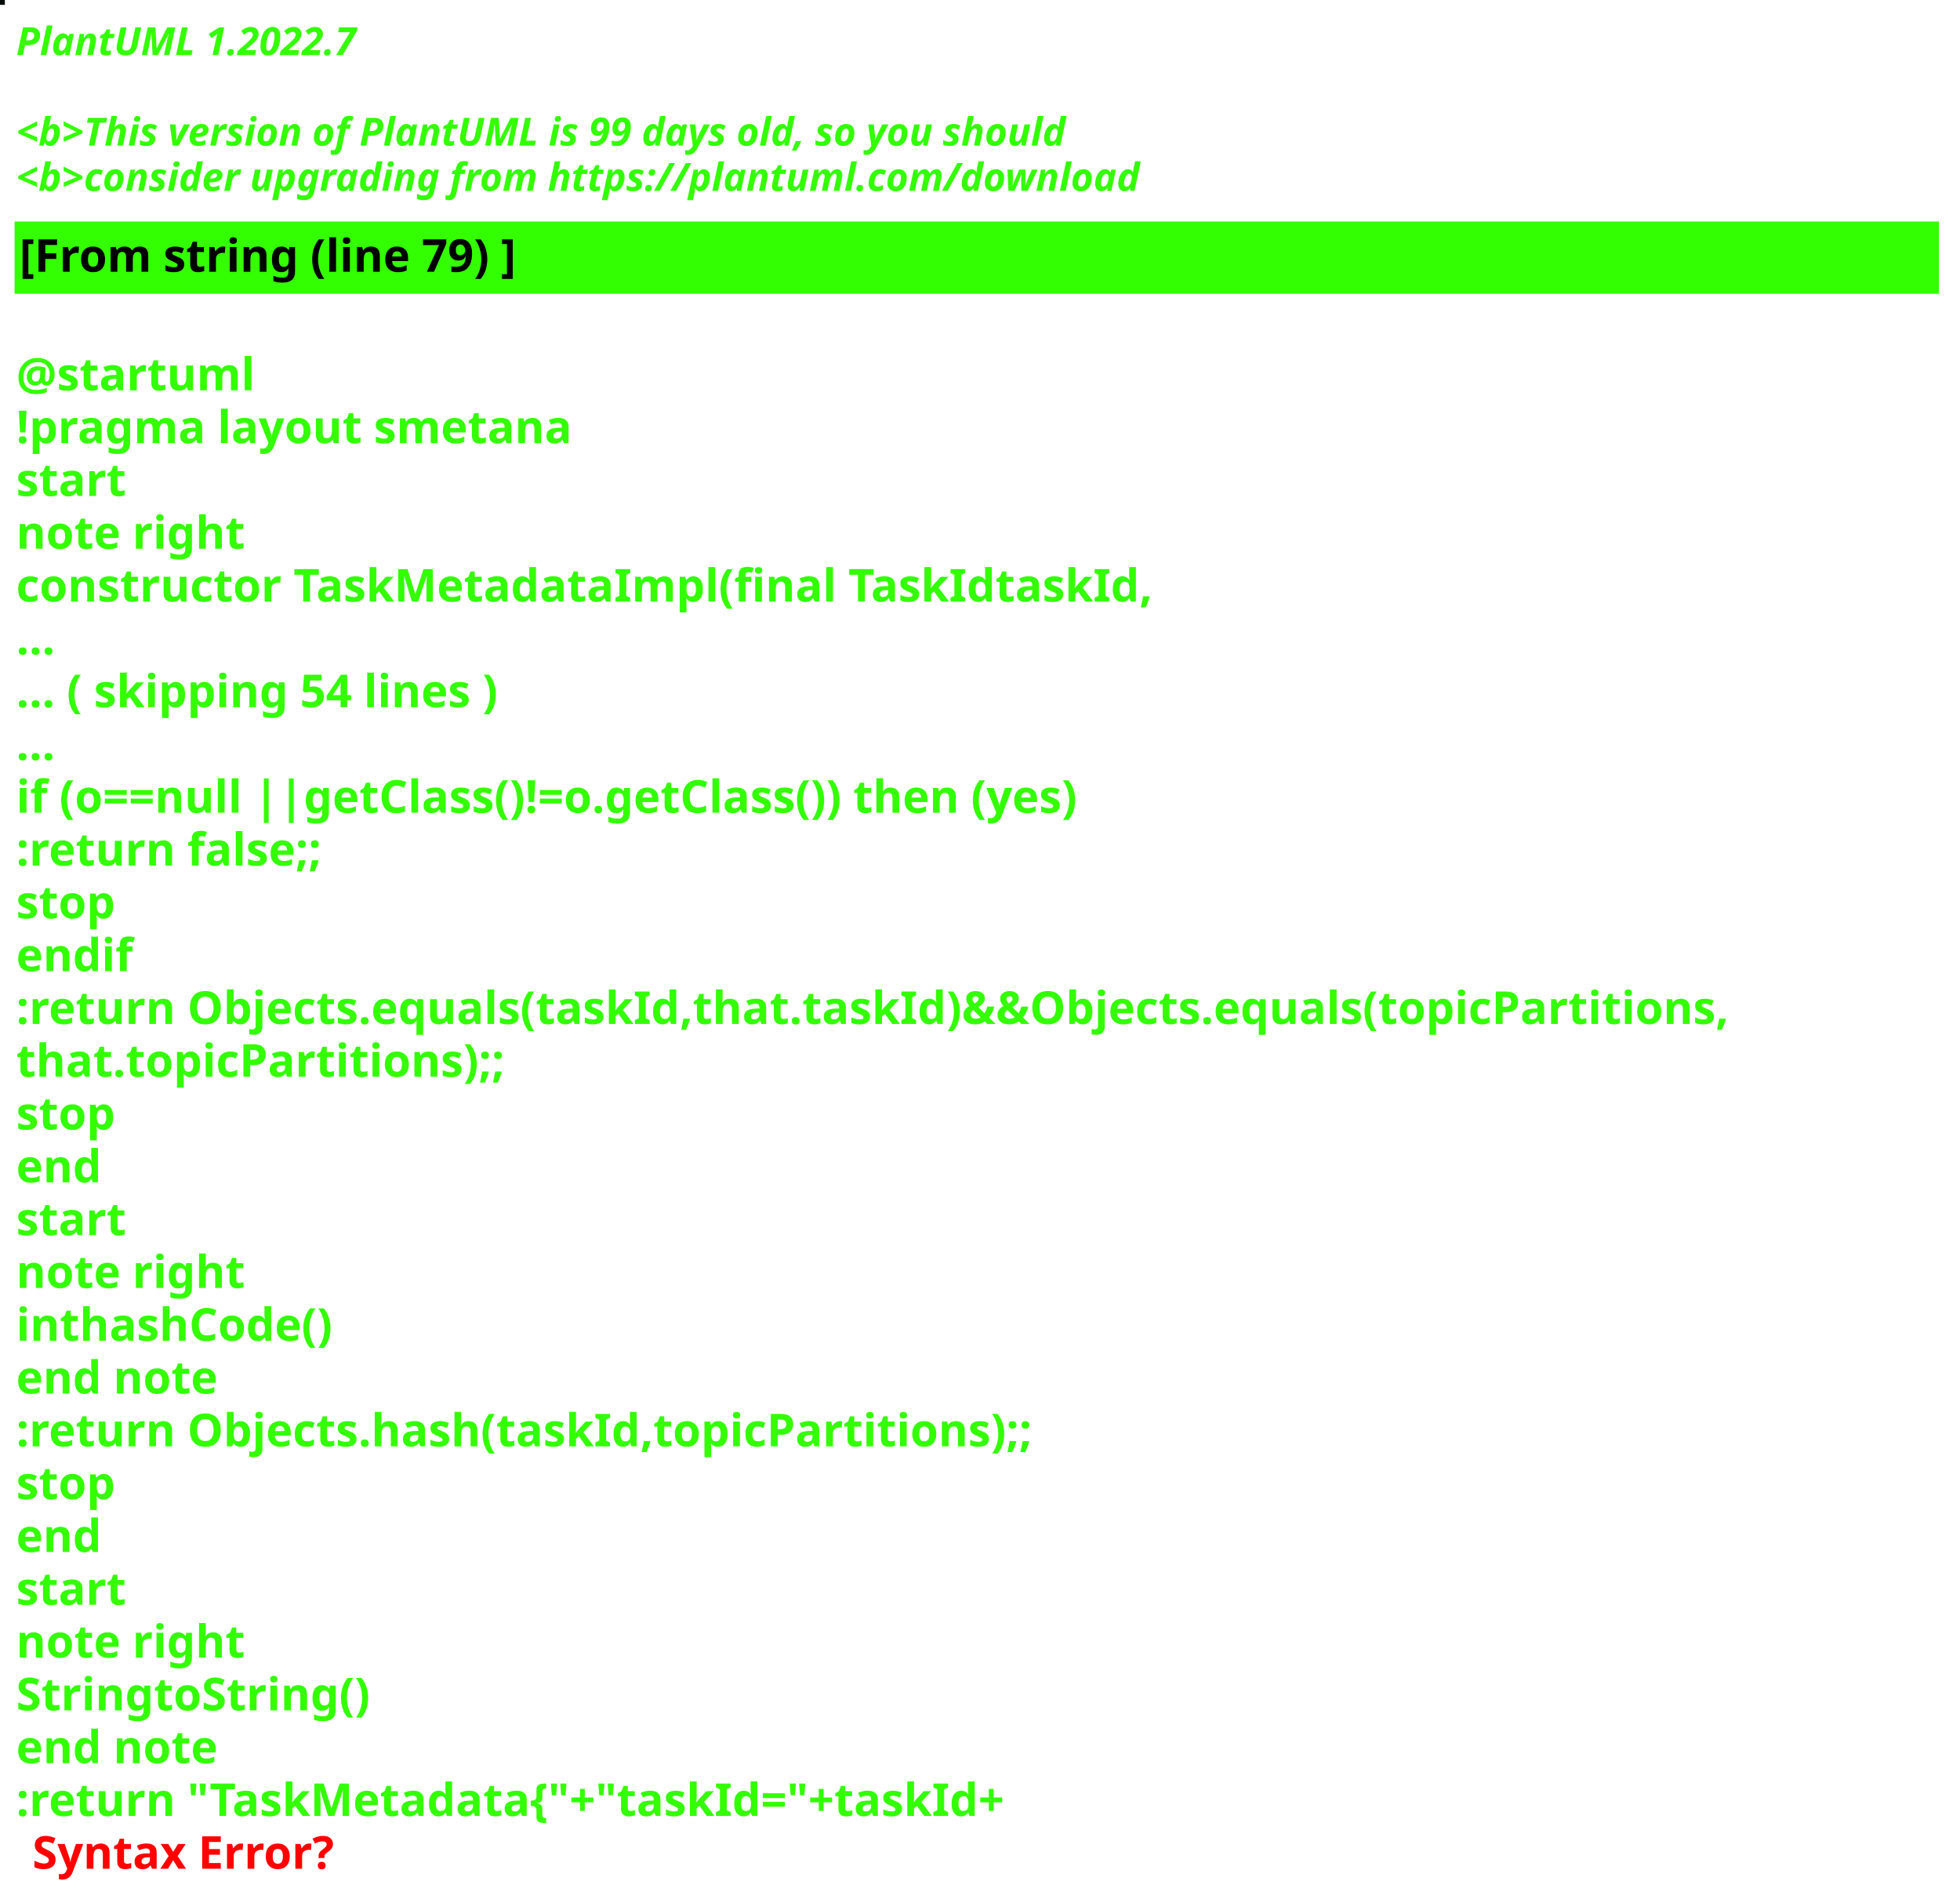
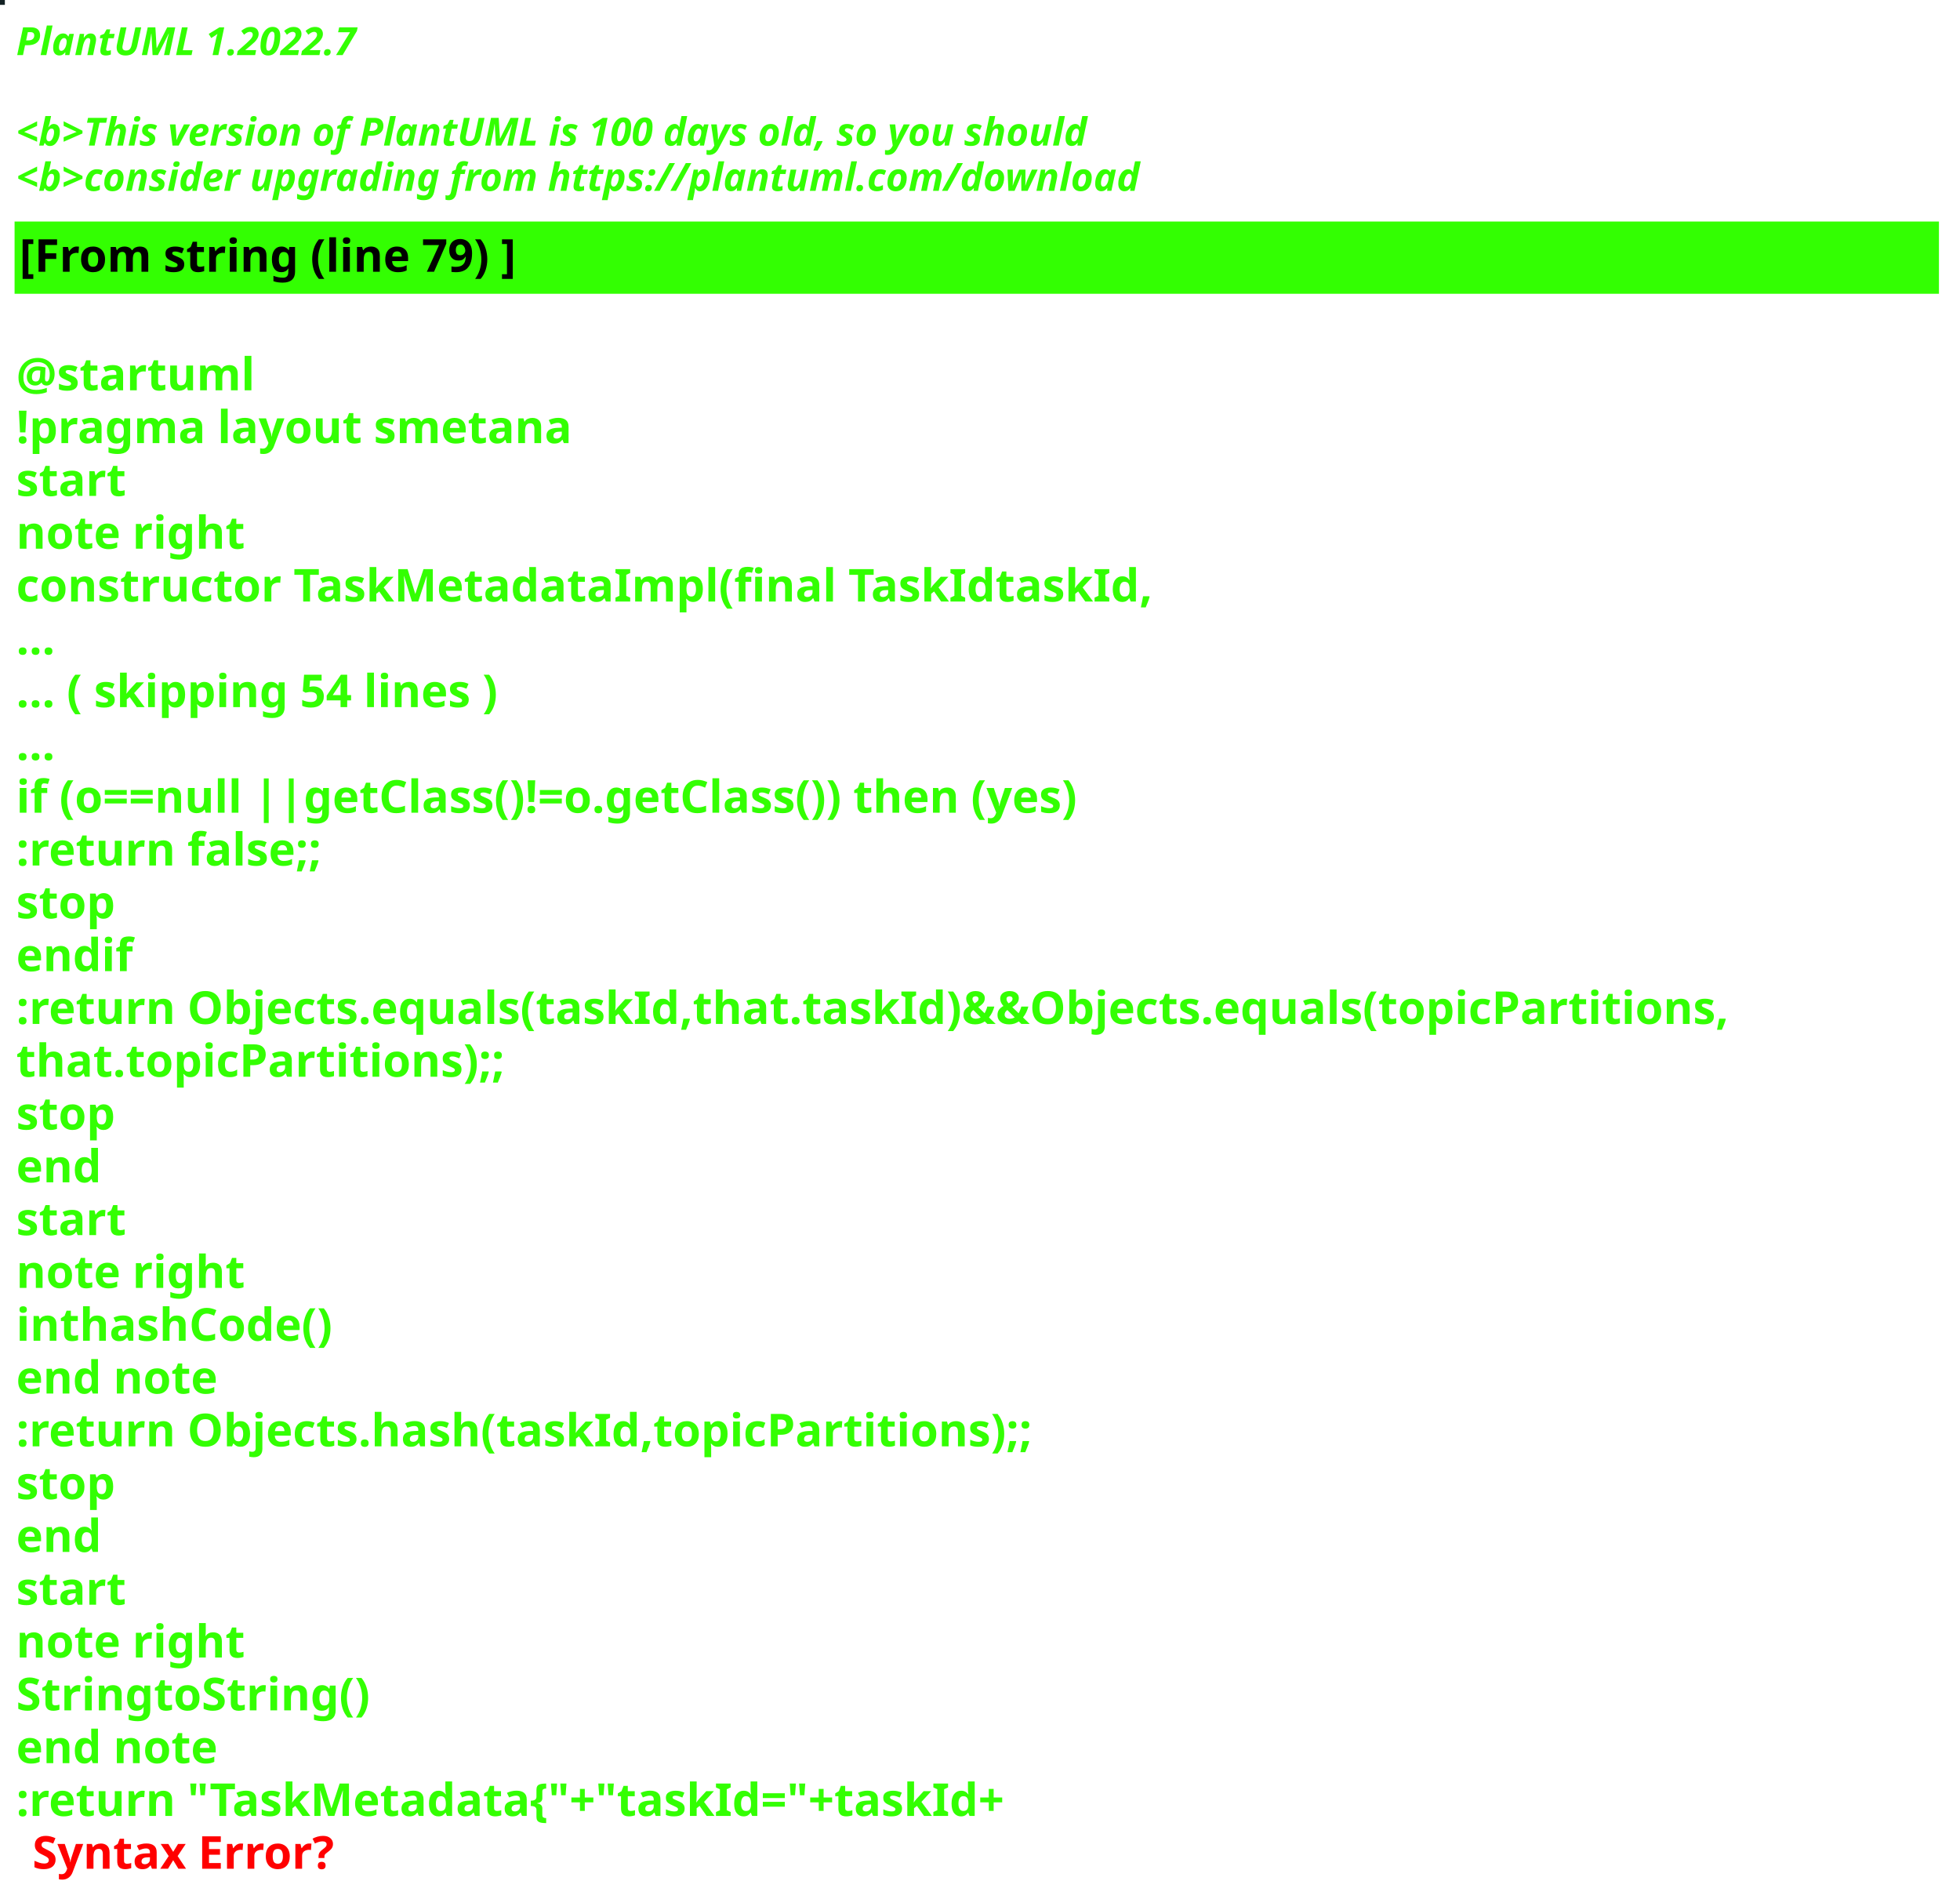
<svg xmlns="http://www.w3.org/2000/svg" contentStyleType="text/css" height="586px" preserveAspectRatio="none" style="width:605px;height:586px;background:#000000;" version="1.1" viewBox="0 0 605 586" width="605px" zoomAndPan="magnify">
  <defs />
  <g>
-     <rect fill="#060B0A" height="1" style="stroke:#060B0A;stroke-width:1.0;" width="1" x="0" y="0" />
+     <rect fill="#132224" height="1" style="stroke:#132224;stroke-width:1.0;" width="1" x="0" y="0" />
    <text fill="#33FF02" font-family="sans-serif" font-size="12" font-style="italic" font-weight="bold" lengthAdjust="spacing" textLength="127" x="5" y="17">PlantUML 1.2022.7</text>
    <text fill="#33FF02" font-family="sans-serif" font-size="12" font-style="italic" font-weight="bold" lengthAdjust="spacing" textLength="4" x="5" y="30.969"> </text>
-     <text fill="#33FF02" font-family="sans-serif" font-size="12" font-style="italic" font-weight="bold" lengthAdjust="spacing" textLength="391" x="5" y="44.938">&lt;b&gt;This version of PlantUML is 99 days old, so you should</text>
+     <text fill="#33FF02" font-family="sans-serif" font-size="12" font-style="italic" font-weight="bold" lengthAdjust="spacing" textLength="399" x="5" y="44.938">&lt;b&gt;This version of PlantUML is 100 days old, so you should</text>
    <text fill="#33FF02" font-family="sans-serif" font-size="12" font-style="italic" font-weight="bold" lengthAdjust="spacing" textLength="408" x="5" y="58.906">&lt;b&gt;consider upgrading from https://plantuml.com/download</text>
    <rect fill="#33FF02" height="21.297" style="stroke:#33FF02;stroke-width:1.0;" width="593" x="5" y="68.875" />
    <text fill="#000000" font-family="sans-serif" font-size="14" font-weight="bold" lengthAdjust="spacing" textLength="178" x="6" y="83.875">[From string (line 79) ]</text>
    <text fill="#33FF02" font-family="sans-serif" font-size="14" font-weight="bold" lengthAdjust="spacing" textLength="5" x="5" y="104.172"> </text>
    <text fill="#33FF02" font-family="sans-serif" font-size="14" font-weight="bold" lengthAdjust="spacing" textLength="79" x="5" y="120.469">@startuml</text>
    <text fill="#33FF02" font-family="sans-serif" font-size="14" font-weight="bold" lengthAdjust="spacing" textLength="190" x="5" y="136.766">!pragma layout smetana</text>
    <text fill="#33FF02" font-family="sans-serif" font-size="14" font-weight="bold" lengthAdjust="spacing" textLength="37" x="5" y="153.062">start</text>
    <text fill="#33FF02" font-family="sans-serif" font-size="14" font-weight="bold" lengthAdjust="spacing" textLength="78" x="5" y="169.359">note right</text>
    <text fill="#33FF02" font-family="sans-serif" font-size="14" font-weight="bold" lengthAdjust="spacing" textLength="386" x="5" y="185.656">constructor TaskMetadataImpl(final TaskIdtaskId,</text>
    <text fill="#33FF02" font-family="sans-serif" font-size="14" font-weight="bold" lengthAdjust="spacing" textLength="15" x="5" y="201.953">...</text>
    <text fill="#33FF02" font-family="sans-serif" font-size="14" font-weight="bold" lengthAdjust="spacing" textLength="175" x="5" y="218.25">... ( skipping 54 lines )</text>
    <text fill="#33FF02" font-family="sans-serif" font-size="14" font-weight="bold" lengthAdjust="spacing" textLength="15" x="5" y="234.547">...</text>
    <text fill="#33FF02" font-family="sans-serif" font-size="14" font-weight="bold" lengthAdjust="spacing" textLength="383" x="5" y="250.844">if (o==null ||getClass()!=o.getClass()) then (yes)</text>
    <text fill="#33FF02" font-family="sans-serif" font-size="14" font-weight="bold" lengthAdjust="spacing" textLength="111" x="5" y="267.141">:return false;;</text>
    <text fill="#33FF02" font-family="sans-serif" font-size="14" font-weight="bold" lengthAdjust="spacing" textLength="35" x="5" y="283.438">stop</text>
    <text fill="#33FF02" font-family="sans-serif" font-size="14" font-weight="bold" lengthAdjust="spacing" textLength="40" x="5" y="299.734">endif</text>
    <text fill="#33FF02" font-family="sans-serif" font-size="14" font-weight="bold" lengthAdjust="spacing" textLength="593" x="5" y="316.031">:return Objects.equals(taskId,that.taskId)&amp;&amp;Objects.equals(topicPartitions,</text>
    <text fill="#33FF02" font-family="sans-serif" font-size="14" font-weight="bold" lengthAdjust="spacing" textLength="168" x="5" y="332.328">that.topicPartitions);;</text>
    <text fill="#33FF02" font-family="sans-serif" font-size="14" font-weight="bold" lengthAdjust="spacing" textLength="35" x="5" y="348.625">stop</text>
    <text fill="#33FF02" font-family="sans-serif" font-size="14" font-weight="bold" lengthAdjust="spacing" textLength="30" x="5" y="364.922">end</text>
    <text fill="#33FF02" font-family="sans-serif" font-size="14" font-weight="bold" lengthAdjust="spacing" textLength="37" x="5" y="381.219">start</text>
    <text fill="#33FF02" font-family="sans-serif" font-size="14" font-weight="bold" lengthAdjust="spacing" textLength="78" x="5" y="397.516">note right</text>
    <text fill="#33FF02" font-family="sans-serif" font-size="14" font-weight="bold" lengthAdjust="spacing" textLength="111" x="5" y="413.812">inthashCode()</text>
    <text fill="#33FF02" font-family="sans-serif" font-size="14" font-weight="bold" lengthAdjust="spacing" textLength="71" x="5" y="430.109">end note</text>
    <text fill="#33FF02" font-family="sans-serif" font-size="14" font-weight="bold" lengthAdjust="spacing" textLength="354" x="5" y="446.406">:return Objects.hash(taskId,topicPartitions);;</text>
    <text fill="#33FF02" font-family="sans-serif" font-size="14" font-weight="bold" lengthAdjust="spacing" textLength="35" x="5" y="462.703">stop</text>
    <text fill="#33FF02" font-family="sans-serif" font-size="14" font-weight="bold" lengthAdjust="spacing" textLength="30" x="5" y="479">end</text>
    <text fill="#33FF02" font-family="sans-serif" font-size="14" font-weight="bold" lengthAdjust="spacing" textLength="37" x="5" y="495.297">start</text>
    <text fill="#33FF02" font-family="sans-serif" font-size="14" font-weight="bold" lengthAdjust="spacing" textLength="78" x="5" y="511.594">note right</text>
    <text fill="#33FF02" font-family="sans-serif" font-size="14" font-weight="bold" lengthAdjust="spacing" textLength="122" x="5" y="527.891">StringtoString()</text>
    <text fill="#33FF02" font-family="sans-serif" font-size="14" font-weight="bold" lengthAdjust="spacing" textLength="71" x="5" y="544.188">end note</text>
    <text fill="#33FF02" font-family="sans-serif" font-size="14" font-weight="bold" lengthAdjust="spacing" text-decoration="wavy underline" textLength="350" x="5" y="560.484">:return "TaskMetadata{"+"taskId="+taskId+</text>
    <text fill="#FF0000" font-family="sans-serif" font-size="14" font-weight="bold" lengthAdjust="spacing" textLength="106" x="10" y="576.781">Syntax Error?</text>
  </g>
</svg>
